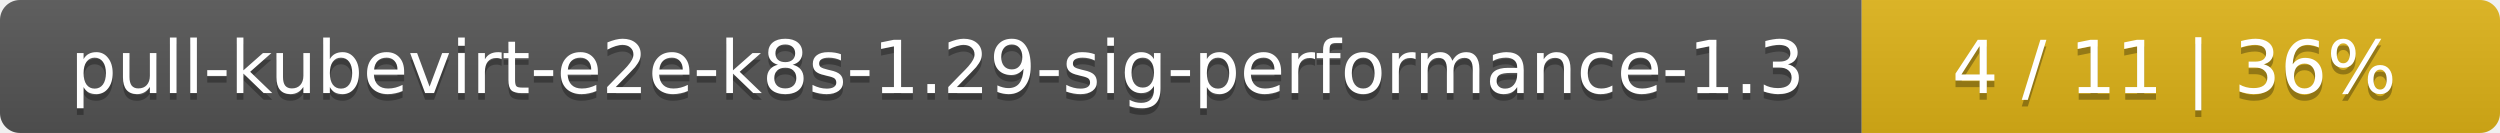
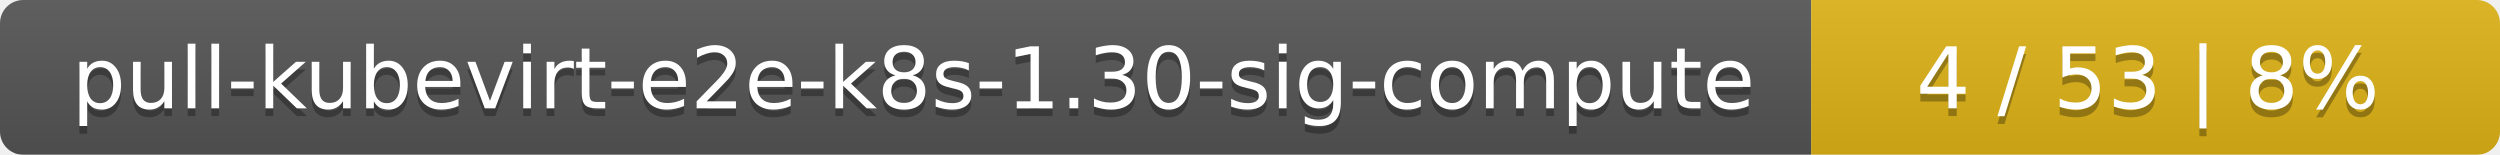
- <svg xmlns="http://www.w3.org/2000/svg" width="376" height="20">
+ <svg xmlns="http://www.w3.org/2000/svg" width="323" height="20">
  <linearGradient id="smooth" x2="0" y2="100%">
    <stop offset="0" stop-color="#bbb" stop-opacity=".1" />
    <stop offset="1" stop-opacity=".1" />
  </linearGradient>
  <mask id="round">
-     <rect width="376" height="20" rx="3" fill="#fff" />
+     <rect width="323" height="20" rx="3" fill="#fff" />
  </mask>
  <g mask="url(#round)">
-     <rect width="280" height="20" fill="#555" />
-     <rect x="280" width="96" height="20" fill="#dfb317" />
-     <rect width="376" height="20" fill="url(#smooth)" />
+     <rect width="234" height="20" fill="#555" />
+     <rect x="234" width="89" height="20" fill="#dfb317" />
+     <rect width="323" height="20" fill="url(#smooth)" />
  </g>
  <g fill="#fff" text-anchor="middle" font-family="DejaVu Sans,Verdana,Geneva,sans-serif" font-size="11">
-     <text x="141" y="15" fill="#010101" fill-opacity=".3">pull-kubevirt-e2e-k8s-1.29-sig-performance-1.3</text>
-     <text x="141" y="14">pull-kubevirt-e2e-k8s-1.29-sig-performance-1.3</text>
-     <text x="327" y="15" fill="#010101" fill-opacity=".3">4 / 11    |    36%</text>
-     <text x="327" y="14">4 / 11    |    36%</text>
+     <text x="118" y="15" fill="#010101" fill-opacity=".3">pull-kubevirt-e2e-k8s-1.30-sig-compute</text>
+     <text x="118" y="14">pull-kubevirt-e2e-k8s-1.30-sig-compute</text>
+     <text x="277.5" y="15" fill="#010101" fill-opacity=".3">4 / 53    |    8%</text>
+     <text x="277.5" y="14">4 / 53    |    8%</text>
  </g>
</svg>
